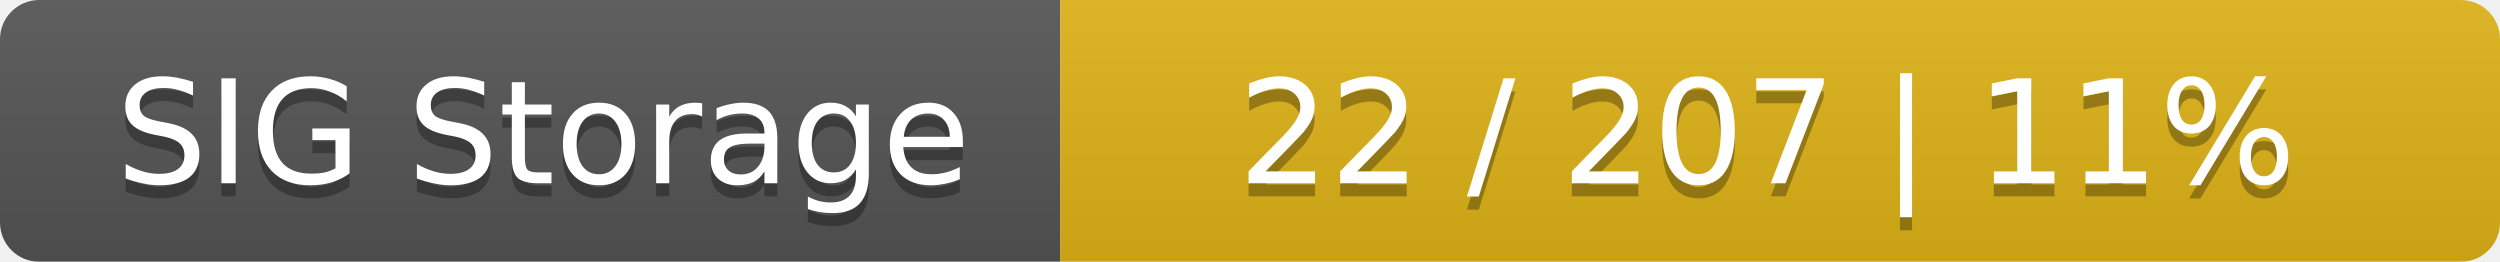
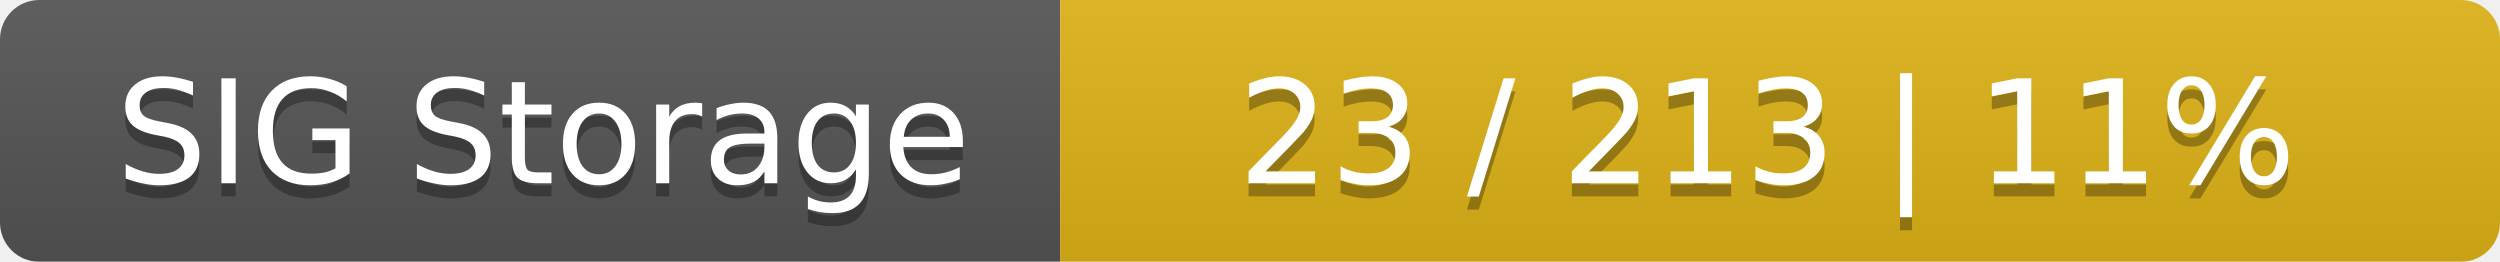
<svg xmlns="http://www.w3.org/2000/svg" width="191" height="20">
  <linearGradient id="smooth" x2="0" y2="100%">
    <stop offset="0" stop-color="#bbb" stop-opacity=".1" />
    <stop offset="1" stop-opacity=".1" />
  </linearGradient>
  <mask id="round">
    <rect width="191" height="20" rx="3" fill="#fff" />
  </mask>
  <g mask="url(#round)">
    <rect width="81" height="20" fill="#555" />
    <rect x="81" width="110" height="20" fill="#dfb317" />
    <rect width="191" height="20" fill="url(#smooth)" />
  </g>
  <g fill="#fff" text-anchor="middle" font-family="DejaVu Sans,Verdana,Geneva,sans-serif" font-size="11">
    <text x="41.5" y="15" fill="#010101" fill-opacity=".3">SIG Storage</text>
    <text x="41.5" y="14">SIG Storage</text>
-     <text x="135" y="15" fill="#010101" fill-opacity=".3">22 / 207    |    11%</text>
-     <text x="135" y="14">22 / 207    |    11%</text>
+     <text x="135" y="15" fill="#010101" fill-opacity=".3">23 / 213    |    11%</text>
+     <text x="135" y="14">23 / 213    |    11%</text>
  </g>
</svg>
